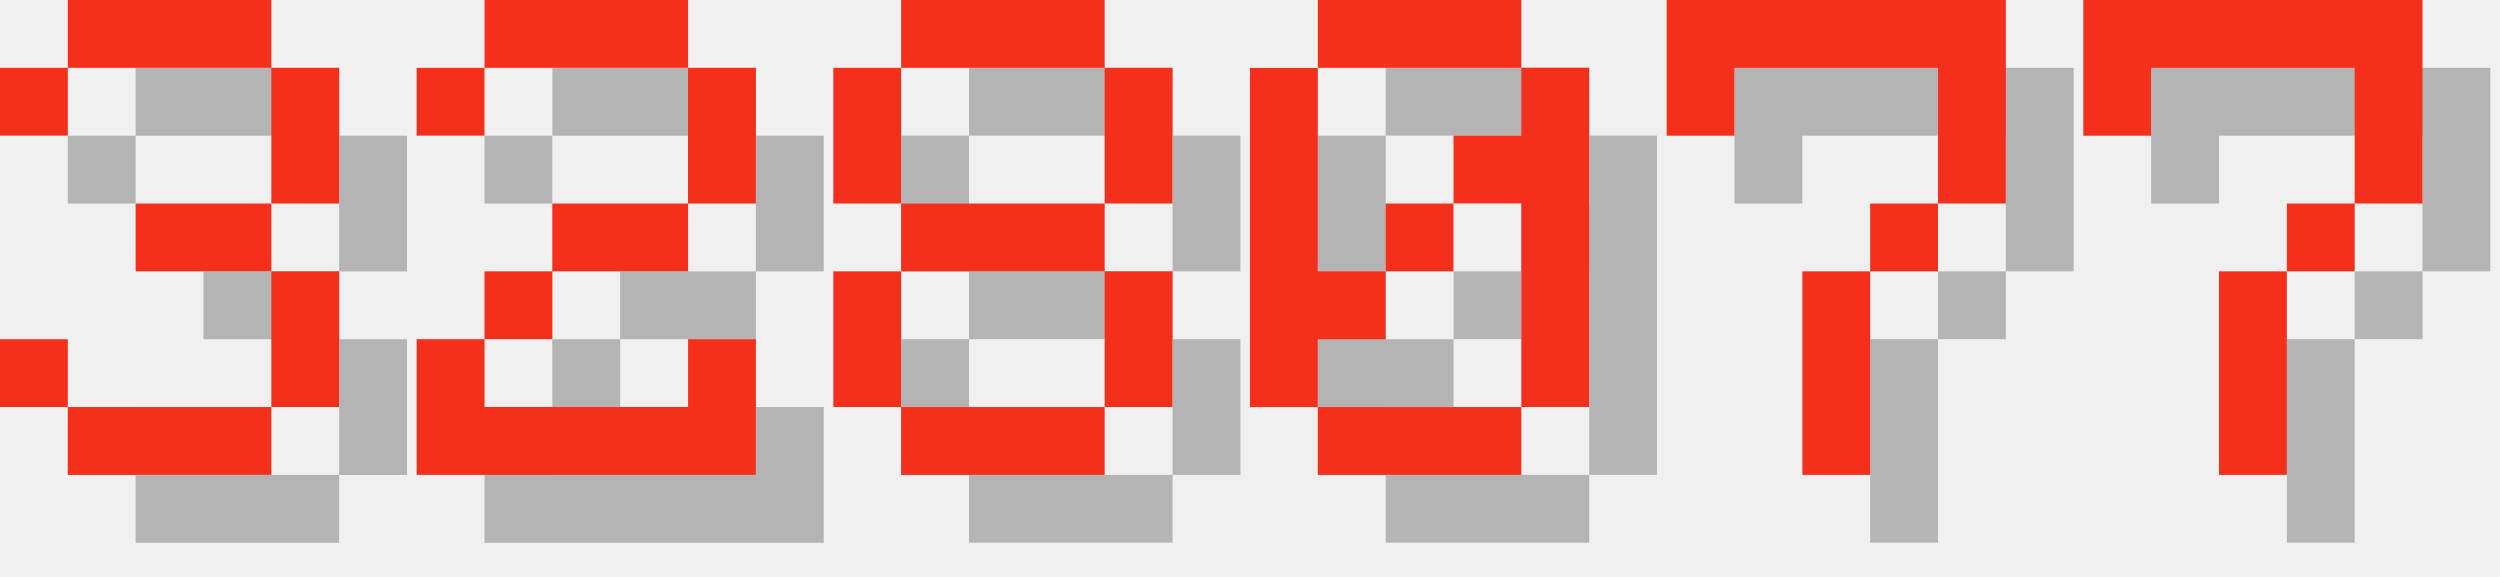
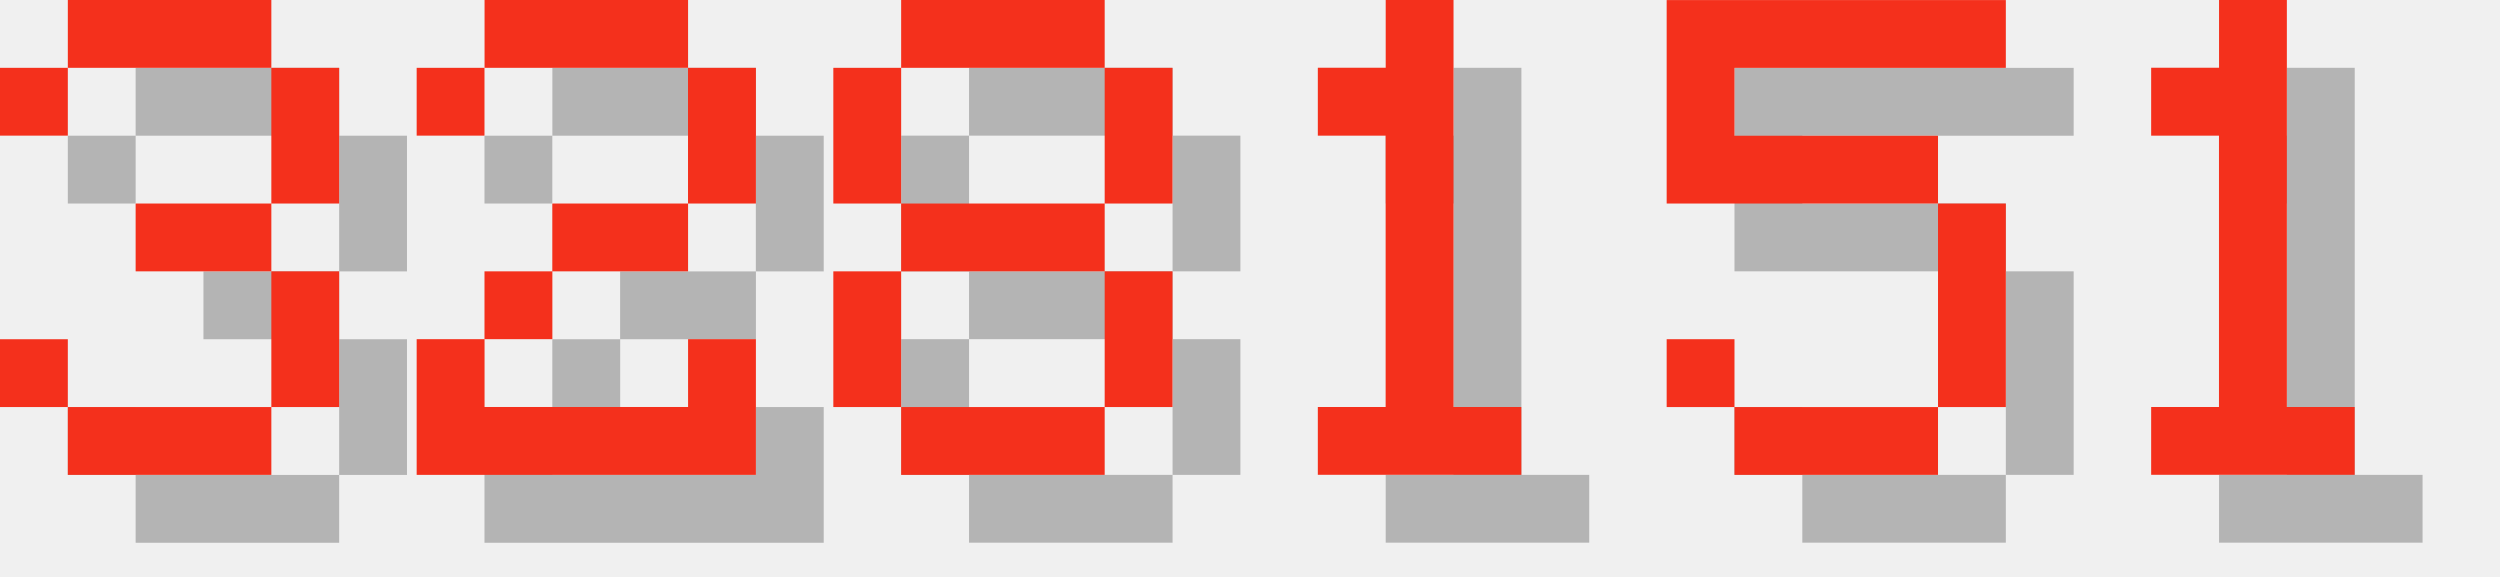
<svg xmlns="http://www.w3.org/2000/svg" version="1.1" width="156.0" height="36">
  <style>
        .text-foreground {
            fill: #F4301C;
        }
        .text-shadow {
            fill: #000000;
            fill-opacity: 0.25;
        }
    </style>
  <g class="digit" id="digit_3" transform="translate(0.0, 0), scale(4)">
    <path id="digit_3_shadow" class="text-shadow" d="m1.058 2.117v1.058h1.058v-1.058h3.175v2.117h-2.117v1.058h2.117v2.117h-3.175v-1.058h-1.058v1.058h1.058v1.058h3.175v-1.058h1.058v-2.117h-1.058v-1.058h1.058v-2.117h-1.058v-1.058h-3.175v1.058h-1.058z" fill-opacity=".5" style="paint-order:stroke fill markers" />
    <path id="digit_3_fg" class="text-foreground" d="m0 1.058v1.058h1.058v-1.058h3.175v2.117h-2.117v1.058h2.117v2.117h-3.175v-1.058h-1.058v1.058h1.058v1.058h3.175v-1.058h1.058v-2.117h-1.058v-1.058h1.058v-2.117h-1.058v-1.058h-3.175v1.058h-1.058z" fill="#fff" style="paint-order:stroke fill markers" />
  </g>
  <g class="digit" id="digit_2" transform="translate(26.0, 0), scale(4)">
    <path id="digit_2_shadow" class="text-shadow" d="m1.058 2.117v1.058h1.058v-1.058h3.175v2.117h-2.117v1.058h-1.058v1.058h-1.058v2.117h5.292v-2.117h-1.058v1.058h-3.175v-1.058h1.058v-1.058h2.117v-1.058h1.058v-2.117h-1.058v-1.058h-3.175v1.058h-1.058z" fill-opacity=".5" style="paint-order:stroke fill markers" />
    <path id="digit_2_fg" class="text-foreground" d="m0 1.058v1.058h1.058v-1.058h3.175v2.117h-2.117v1.058h-1.058v1.058h-1.058v2.117h5.292v-2.117h-1.058v1.058h-3.175v-1.058h1.058v-1.058h2.117v-1.058h1.058v-2.117h-1.058v-1.058h-3.175v1.058h-1.058z" fill="#fff" style="paint-order:stroke fill markers" />
  </g>
  <g class="digit" id="digit_8" transform="translate(52.0, 0), scale(4)">
    <path id="digit_8_shadow" class="text-shadow" d="m2.117 1.058v1.058h3.175v-1.058h-3.175zm3.175 1.058v2.117h1.058v-2.117h-1.058zm0 2.117h-3.175v1.058h3.175v-1.058zm0 1.058v2.117h1.058v-2.117h-1.058zm0 2.117h-3.175v1.058h3.175v-1.058zm-3.175 0v-2.117h-1.058v2.117h1.058zm0-3.175v-2.117h-1.058v2.117h1.058z" fill-opacity=".5" style="paint-order:stroke fill markers" />
    <path id="digit_8_fg" class="text-foreground" d="m1.058 0v1.058h3.175v-1.058h-3.175zm3.175 1.058v2.117h1.058v-2.117h-1.058zm0 2.117h-3.175v1.058h3.175v-1.058zm0 1.058v2.117h1.058v-2.117h-1.058zm0 2.117h-3.175v1.058h3.175v-1.058zm-3.175 0v-2.117h-1.058v2.117h1.058zm0-3.175v-2.117h-1.058v2.117h1.058z" fill="#fff" style="paint-order:stroke fill markers" />
  </g>
-   <g class="digit" id="digit_0" transform="translate(78.0, 0), scale(4)">
-     <path id="digit_0_shadow" class="text-shadow" d="m2.117 1.058v1.058h3.175v-1.058h-3.175zm3.175 1.058v1.058h-1.058v1.058h1.058v3.175h1.058v-5.292h-1.058zm0 5.292h-3.175v1.058h3.175v-1.058zm-3.175 0v-1.058h1.058v-1.058h-1.058v-3.175h-1.058v5.292h1.058zm1.058-2.117h1.058v-1.058h-1.058v1.058z" fill-opacity=".5" style="paint-order:stroke fill markers" />
-     <path id="digit_0_fg" class="text-foreground" d="m1.058 0v1.058h3.175v-1.058h-3.175zm3.175 1.058v1.058h-1.058v1.058h1.058v3.175h1.058v-5.292h-1.058zm0 5.292h-3.175v1.058h3.175v-1.058zm-3.175 0v-1.058h1.058v-1.058h-1.058v-3.175h-1.058v5.292h1.058zm1.058-2.117h1.058v-1.058h-1.058v1.058z" fill="#fff" style="paint-order:stroke fill markers" />
+   <g class="digit" id="digit_1" transform="translate(78.0, 0), scale(4)">
+     <path id="digit_1_shadow" class="text-shadow" d="m2.117 2.117v1.058h1.058v4.233h-1.058v1.058h3.175v-1.058h-1.058v-6.35h-1.058v1.058h-1.058z" fill-opacity=".5" style="paint-order:stroke fill markers" />
+     <path id="digit_1_fg" class="text-foreground" d="m1.058 1.058v1.058h1.058v4.233h-1.058v1.058h3.175v-1.058h-1.058v-6.35h-1.058v1.058h-1.058z" fill="#fff" style="paint-order:stroke fill markers" />
  </g>
-   <g class="digit" id="digit_7" transform="translate(104.0, 0), scale(4)">
-     <path id="digit_7_shadow" class="text-shadow" d="m1.058 1.058 2e-6 2.117h1.058v-1.058h3.175v1.058l2e-7 1.058h-1.058v1.058h-1.058l4e-7 3.175 1.058 1e-7v-3.175h1.058v-1.058h1.058l5e-7 -1.058v-2.117z" fill-opacity=".5" style="paint-order:stroke fill markers" />
-     <path id="digit_7_fg" class="text-foreground" d="m0 0 2e-6 2.117h1.058v-1.058h3.175v1.058l2e-7 1.058h-1.058v1.058h-1.058l4e-7 3.175 1.058 1e-7v-3.175h1.058v-1.058h1.058l5e-7 -1.058v-2.117z" fill="#fff" style="paint-order:stroke fill markers" />
+   <g class="digit" id="digit_5" transform="translate(104.0, 0), scale(4)">
+     <path id="digit_5_shadow" class="text-shadow" d="m1.058 1.058v3.175h4.233v3.175h-3.175v-1.058h-1.058v1.058h1.058v1.058h3.175v-1.058h1.058v-3.175h-1.058v-1.058h-3.175v-1.058h4.233v-1.058h-5.292z" fill-opacity=".5" style="paint-order:stroke fill markers" />
+     <path id="digit_5_fg" class="text-foreground" d="m0 0v3.175h4.233v3.175h-3.175v-1.058h-1.058v1.058h1.058v1.058h3.175v-1.058h1.058v-3.175h-1.058v-1.058h-3.175v-1.058h4.233v-1.058h-5.292z" fill="#fff" style="paint-order:stroke fill markers" />
  </g>
-   <g class="digit" id="digit_7" transform="translate(130.0, 0), scale(4)">
-     <path id="digit_7_shadow" class="text-shadow" d="m1.058 1.058 2e-6 2.117h1.058v-1.058h3.175v1.058l2e-7 1.058h-1.058v1.058h-1.058l4e-7 3.175 1.058 1e-7v-3.175h1.058v-1.058h1.058l5e-7 -1.058v-2.117z" fill-opacity=".5" style="paint-order:stroke fill markers" />
-     <path id="digit_7_fg" class="text-foreground" d="m0 0 2e-6 2.117h1.058v-1.058h3.175v1.058l2e-7 1.058h-1.058v1.058h-1.058l4e-7 3.175 1.058 1e-7v-3.175h1.058v-1.058h1.058l5e-7 -1.058v-2.117z" fill="#fff" style="paint-order:stroke fill markers" />
+   <g class="digit" id="digit_1" transform="translate(130.0, 0), scale(4)">
+     <path id="digit_1_shadow" class="text-shadow" d="m2.117 2.117v1.058h1.058v4.233h-1.058v1.058h3.175v-1.058h-1.058v-6.35h-1.058v1.058h-1.058z" fill-opacity=".5" style="paint-order:stroke fill markers" />
+     <path id="digit_1_fg" class="text-foreground" d="m1.058 1.058v1.058h1.058v4.233h-1.058v1.058h3.175v-1.058h-1.058v-6.35h-1.058v1.058h-1.058z" fill="#fff" style="paint-order:stroke fill markers" />
  </g>
</svg>
